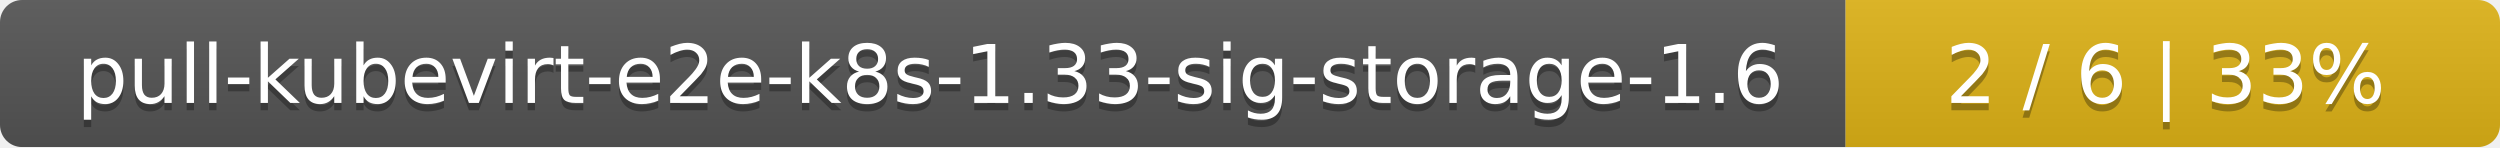
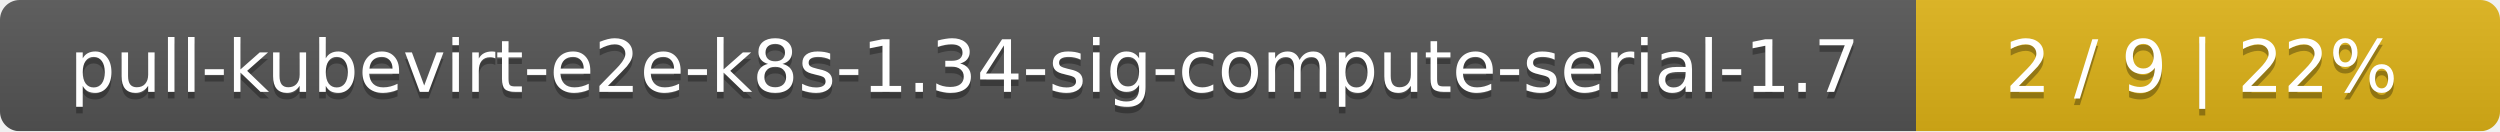
- <svg xmlns="http://www.w3.org/2000/svg" width="340" height="20">
+ <svg xmlns="http://www.w3.org/2000/svg" width="381" height="20">
  <linearGradient id="smooth" x2="0" y2="100%">
    <stop offset="0" stop-color="#bbb" stop-opacity=".1" />
    <stop offset="1" stop-opacity=".1" />
  </linearGradient>
  <mask id="round">
-     <rect width="340" height="20" rx="3" fill="#fff" />
+     <rect width="381" height="20" rx="3" fill="#fff" />
  </mask>
  <g mask="url(#round)">
-     <rect width="251" height="20" fill="#555" />
-     <rect x="251" width="89" height="20" fill="#dfb317" />
-     <rect width="340" height="20" fill="url(#smooth)" />
+     <rect width="292" height="20" fill="#555" />
+     <rect x="292" width="89" height="20" fill="#dfb317" />
+     <rect width="381" height="20" fill="url(#smooth)" />
  </g>
  <g fill="#fff" text-anchor="middle" font-family="DejaVu Sans,Verdana,Geneva,sans-serif" font-size="11">
-     <text x="126.5" y="15" fill="#010101" fill-opacity=".3">pull-kubevirt-e2e-k8s-1.33-sig-storage-1.6</text>
-     <text x="126.5" y="14">pull-kubevirt-e2e-k8s-1.33-sig-storage-1.6</text>
-     <text x="294.5" y="15" fill="#010101" fill-opacity=".3">2 / 6    |    33%</text>
-     <text x="294.5" y="14">2 / 6    |    33%</text>
+     <text x="147" y="15" fill="#010101" fill-opacity=".3">pull-kubevirt-e2e-k8s-1.34-sig-compute-serial-1.7</text>
+     <text x="147" y="14">pull-kubevirt-e2e-k8s-1.34-sig-compute-serial-1.7</text>
+     <text x="335.5" y="15" fill="#010101" fill-opacity=".3">2 / 9    |    22%</text>
+     <text x="335.5" y="14">2 / 9    |    22%</text>
  </g>
</svg>
